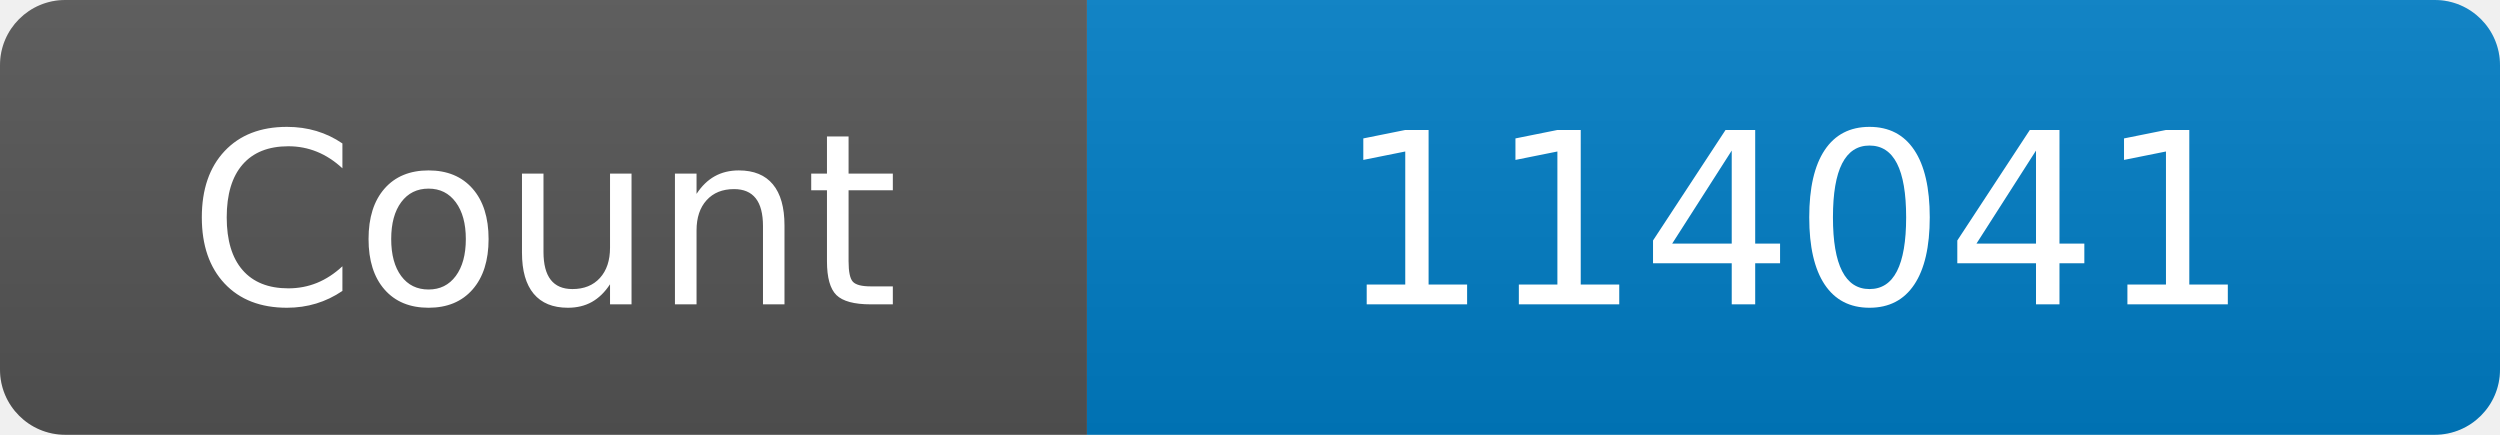
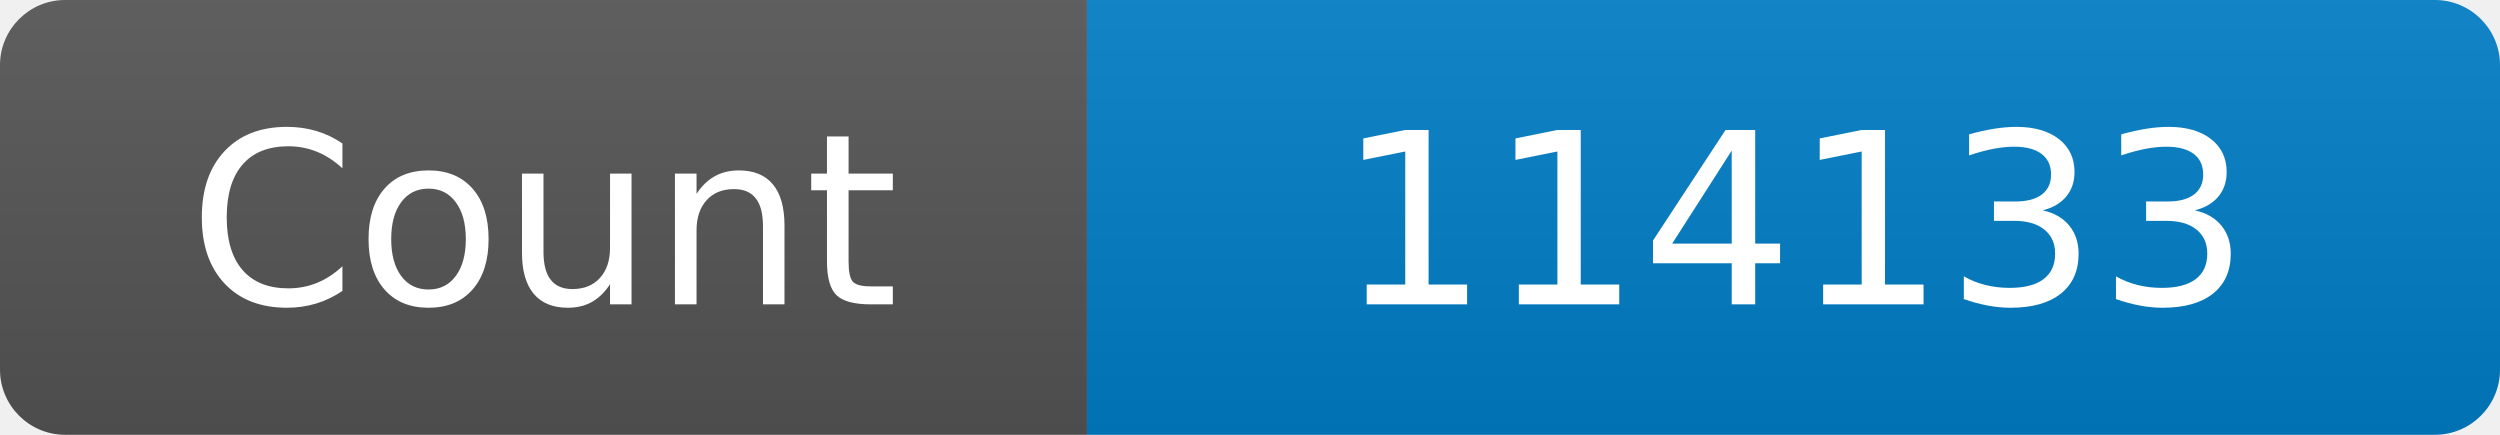
<svg xmlns="http://www.w3.org/2000/svg" width="115" height="20" role="img" aria-label="Maintained?: yes">
  <linearGradient id="s" x2="0" y2="100%">
    <stop offset="0" stop-color="#bbb" stop-opacity=".1" />
    <stop offset="1" stop-opacity=".1" />
  </linearGradient>
  <clipPath id="r">
    <rect width="115" height="20" rx="3" fill="#fff" />
  </clipPath>
  <g clip-path="url(#r)">
    <rect width="50" height="20" fill="#555" />
    <rect x="50" width="160" height="20" fill="#007ec6" />
    <rect width="115" height="20" fill="url(#s)" />
  </g>
  <g fill="#fff" text-anchor="middle" font-family="Verdana,Geneva,DejaVu Sans,sans-serif" font-size="110">
    <text x="250" y="140" transform="scale(.1)" fill="#fff">Count</text>
-     <text x="825" y="140" transform="scale(.1)" fill="#fff">114041</text>
+     <text x="825" y="140" transform="scale(.1)" fill="#fff">114133</text>
  </g>
</svg>
